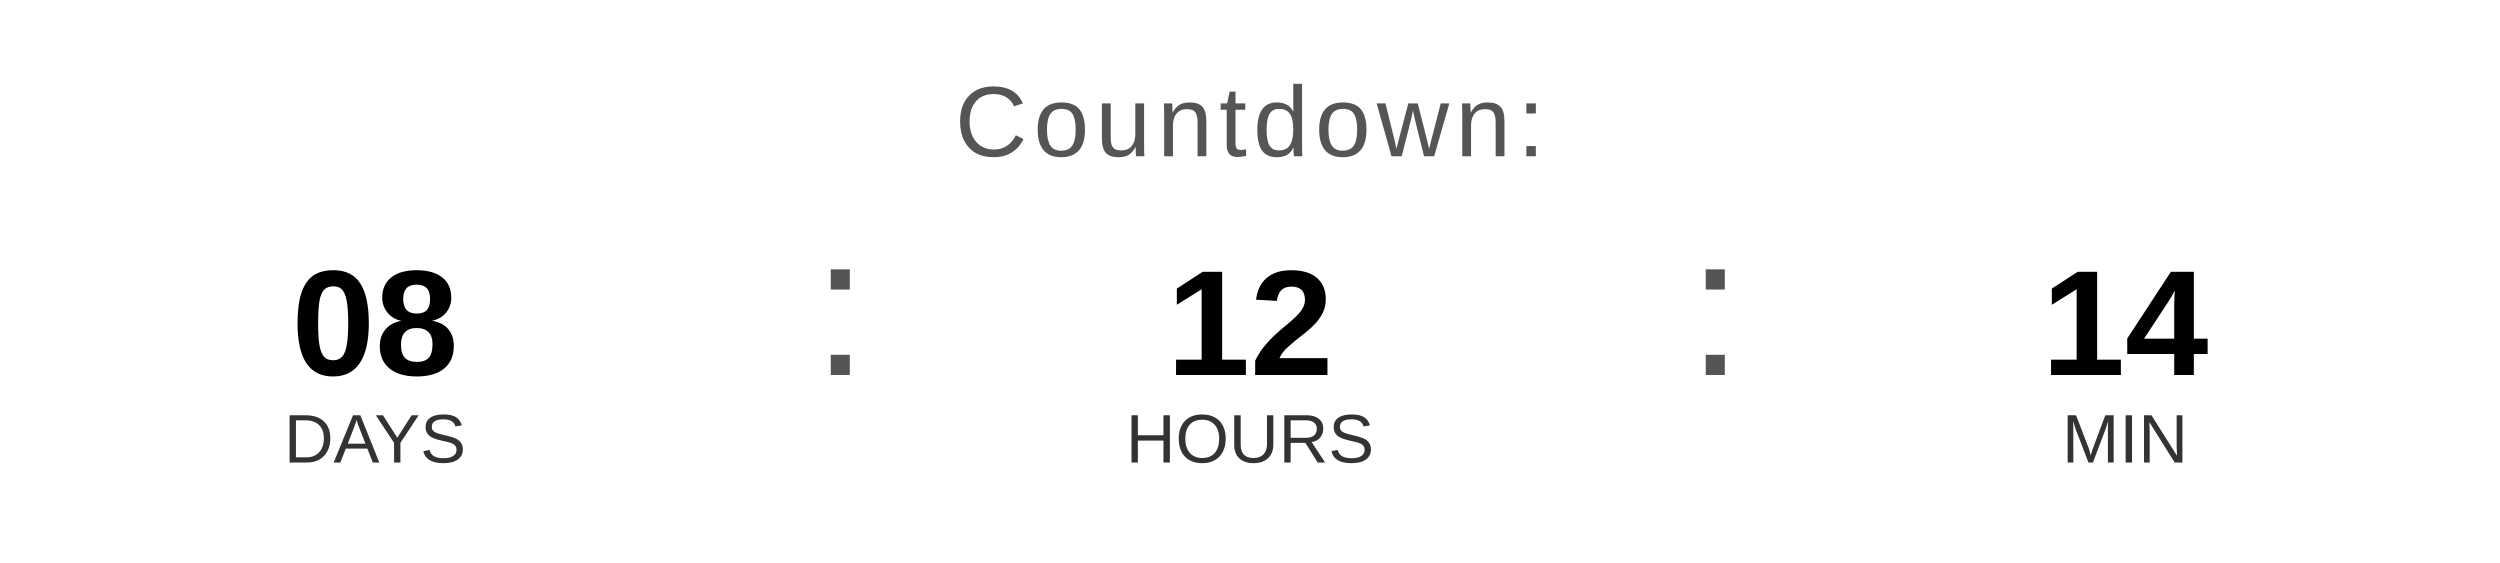
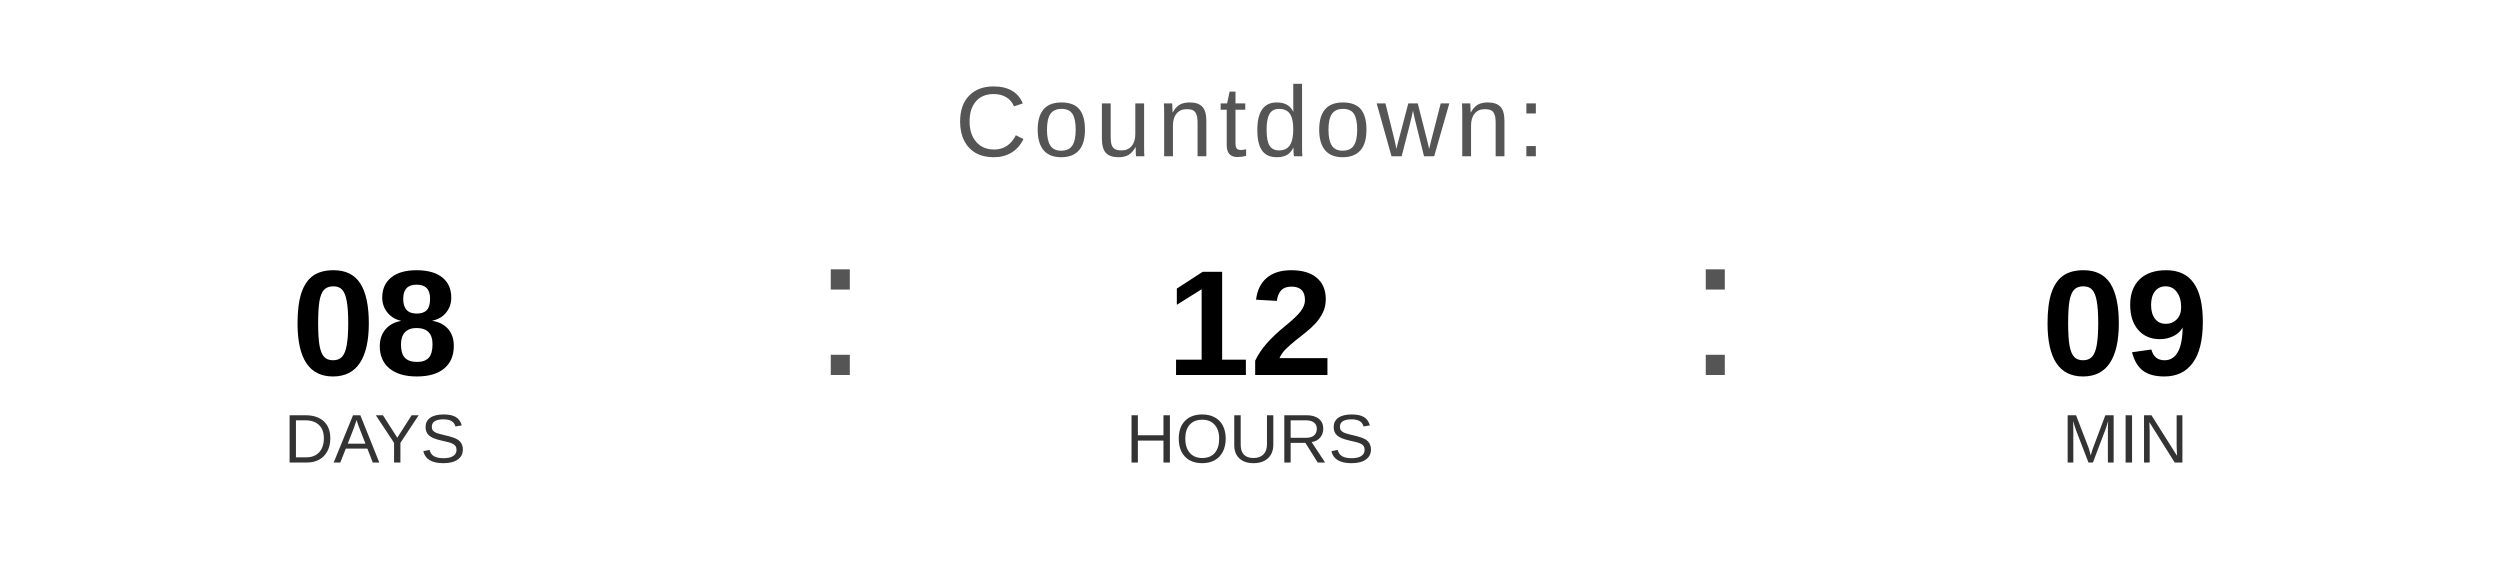
<svg xmlns="http://www.w3.org/2000/svg" width="400" height="90" viewBox="0 0 400 90">
  <text x="200" y="25" font-family="Arial, Helvetica, sans-serif" font-size="16" fill="#555555" text-anchor="middle" letter-spacing="1">
    Countdown:
  </text>
  <text x="60" y="60" font-family="Arial, Helvetica, sans-serif" font-size="24" font-weight="bold" fill="#000000" text-anchor="middle">08</text>
  <text x="60" y="74" font-family="Arial, Helvetica, sans-serif" font-size="11" fill="#333333" text-anchor="middle">DAYS</text>
  <text x="130" y="60" font-family="Arial, sans-serif" font-size="32" fill="#555555">:</text>
  <text x="200" y="60" font-family="Arial, Helvetica, sans-serif" font-size="24" font-weight="bold" fill="#000000" text-anchor="middle">12</text>
  <text x="200" y="74" font-family="Arial, Helvetica, sans-serif" font-size="11" fill="#333333" text-anchor="middle">HOURS</text>
  <text x="270" y="60" font-family="Arial, sans-serif" font-size="32" fill="#555555">:</text>
-   <text x="340" y="60" font-family="Arial, Helvetica, sans-serif" font-size="24" font-weight="bold" fill="#000000" text-anchor="middle">14</text>
+   <text x="340" y="60" font-family="Arial, Helvetica, sans-serif" font-size="24" font-weight="bold" fill="#000000" text-anchor="middle">09</text>
  <text x="340" y="74" font-family="Arial, Helvetica, sans-serif" font-size="11" fill="#333333" text-anchor="middle">MIN</text>
</svg>
